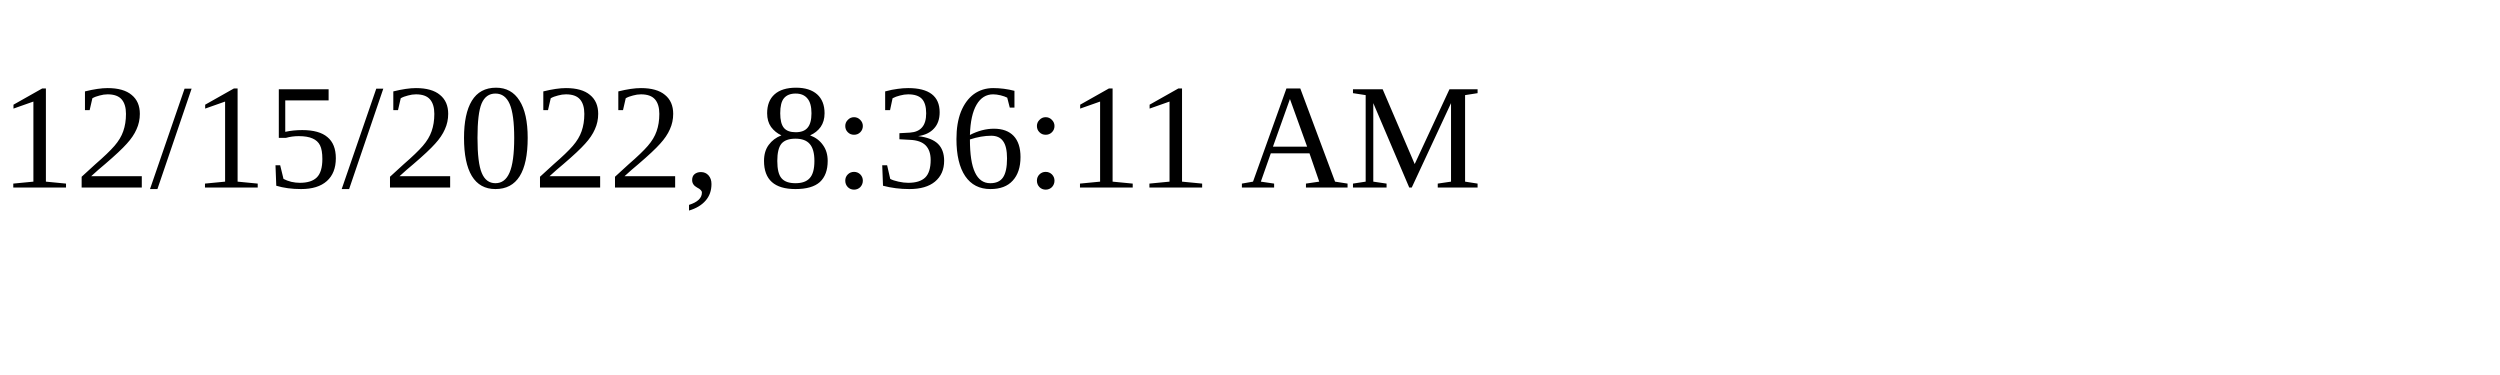
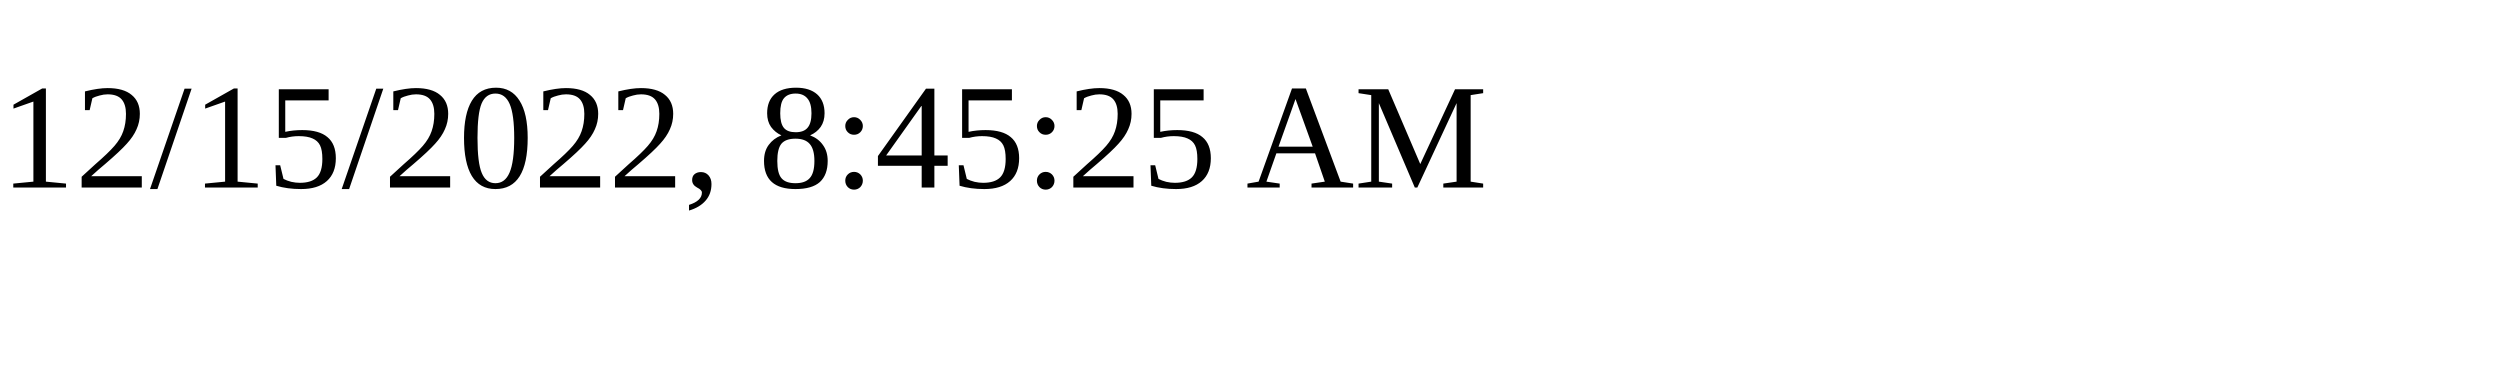
<svg xmlns="http://www.w3.org/2000/svg" height="30" width="200">
-   <text x="0" y="15">12/15/2022, 8:36:11 AM</text>
+   <text x="0" y="15">12/15/2022, 8:45:25 AM</text>
</svg>
